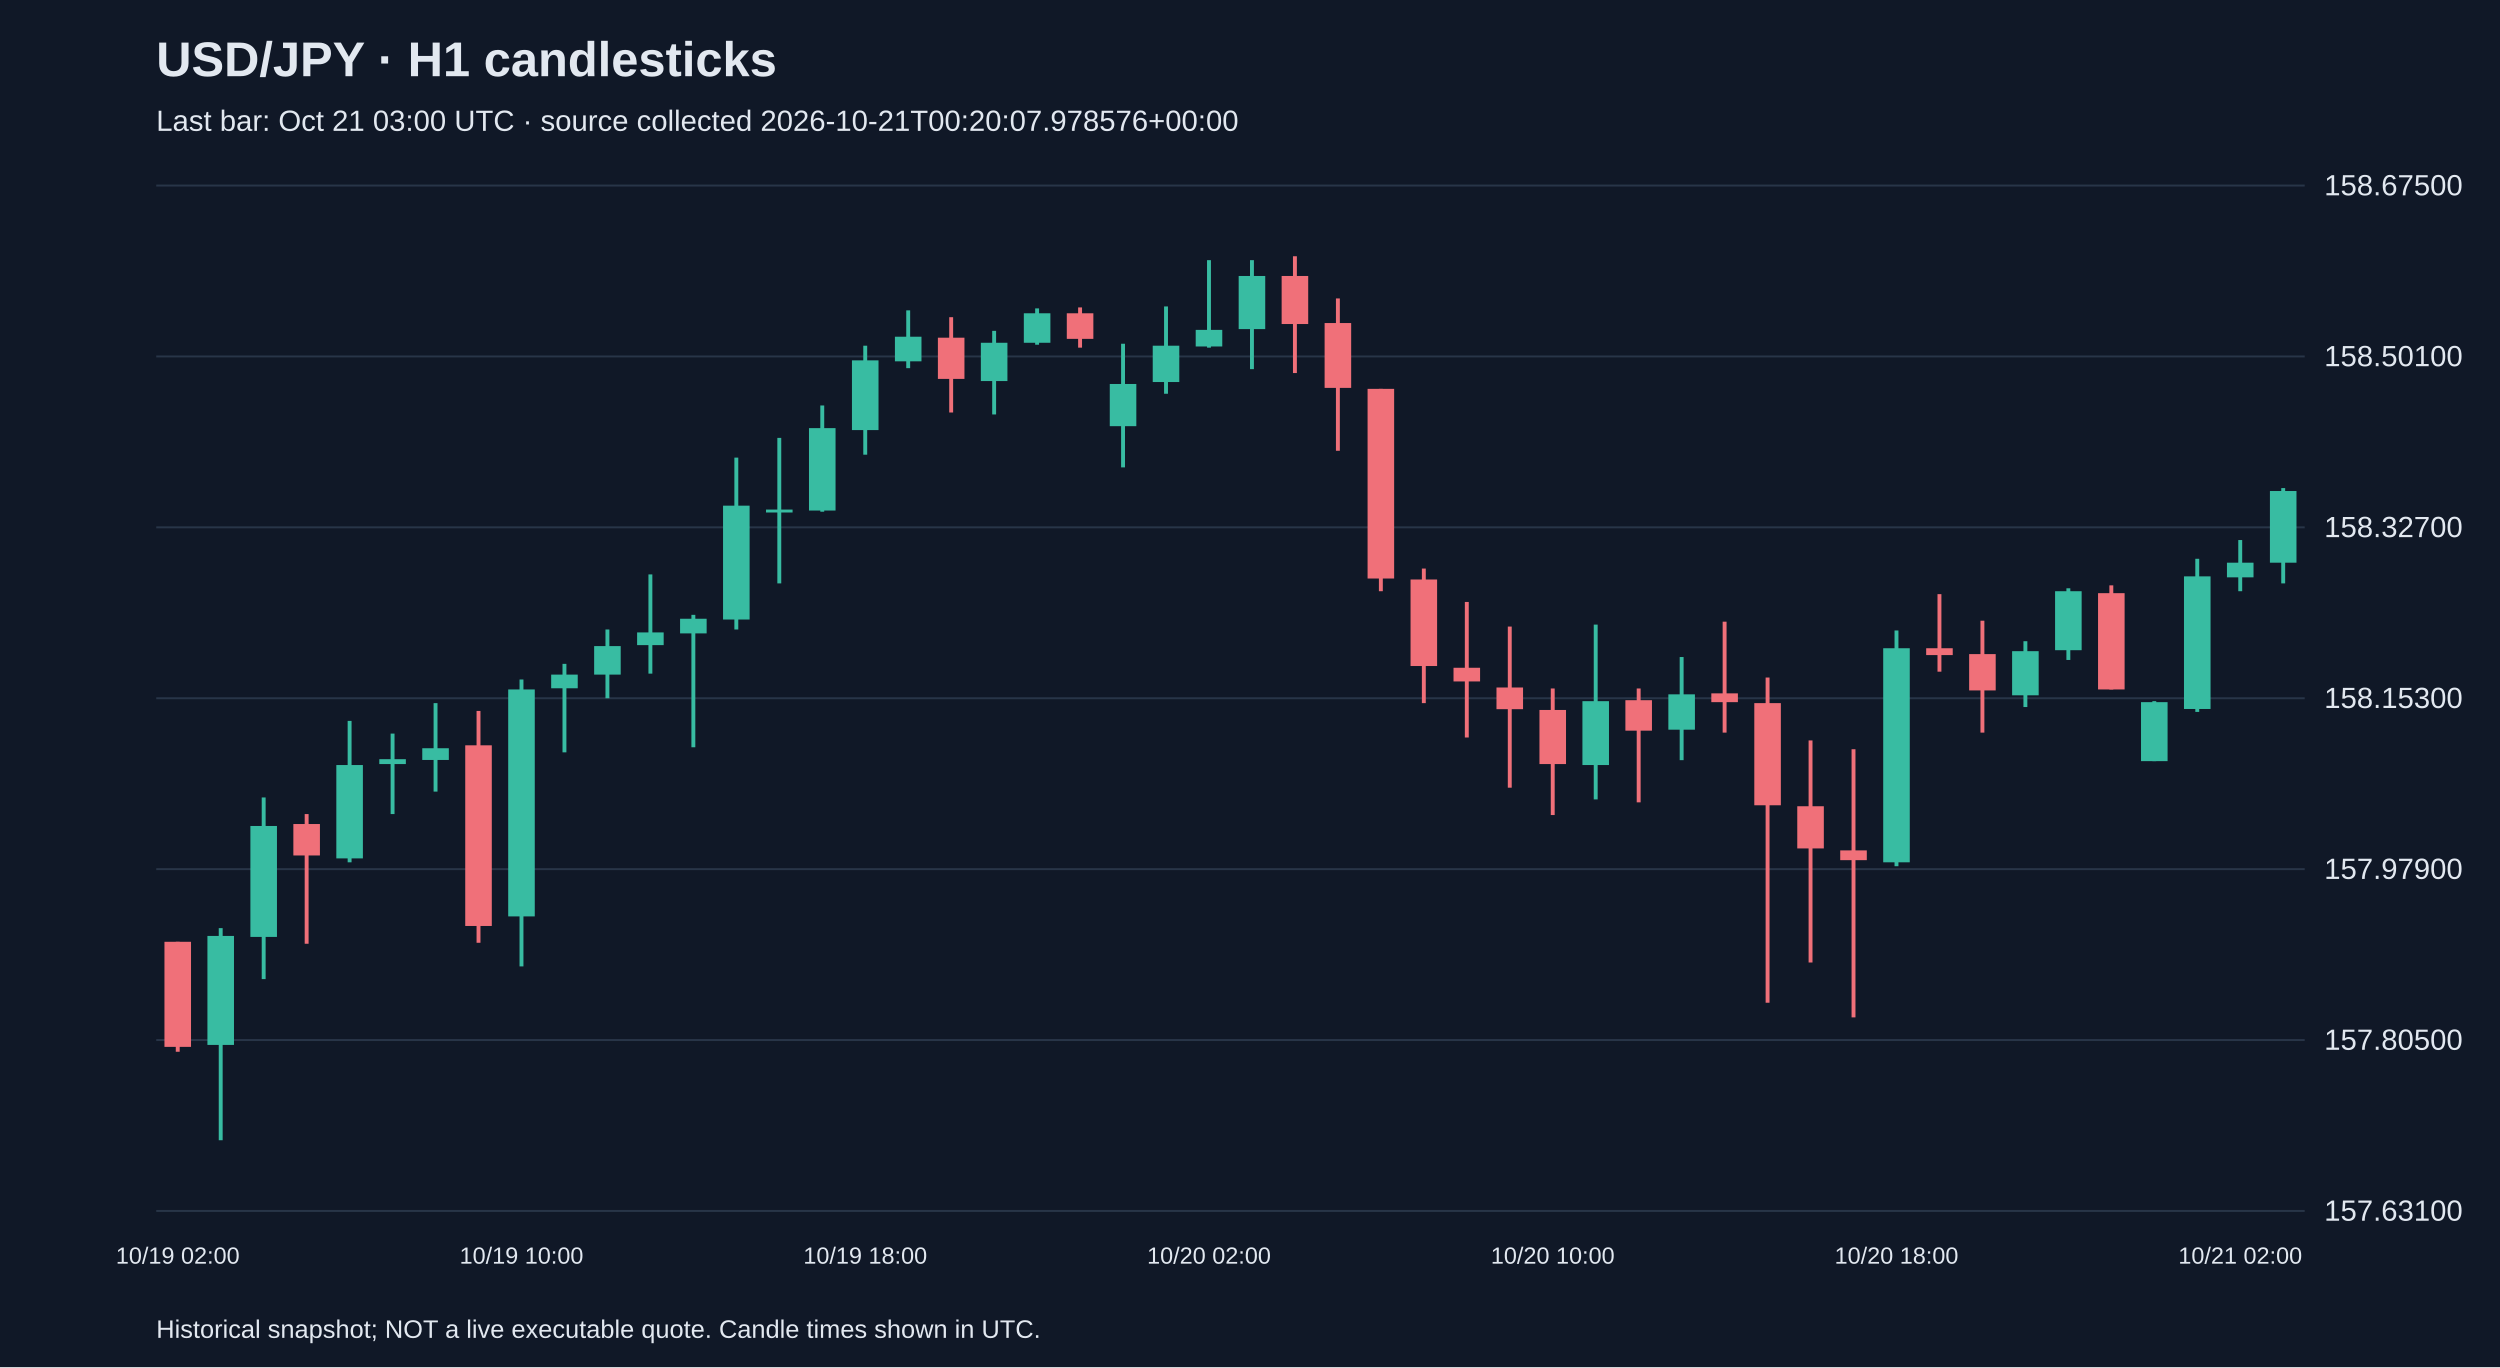
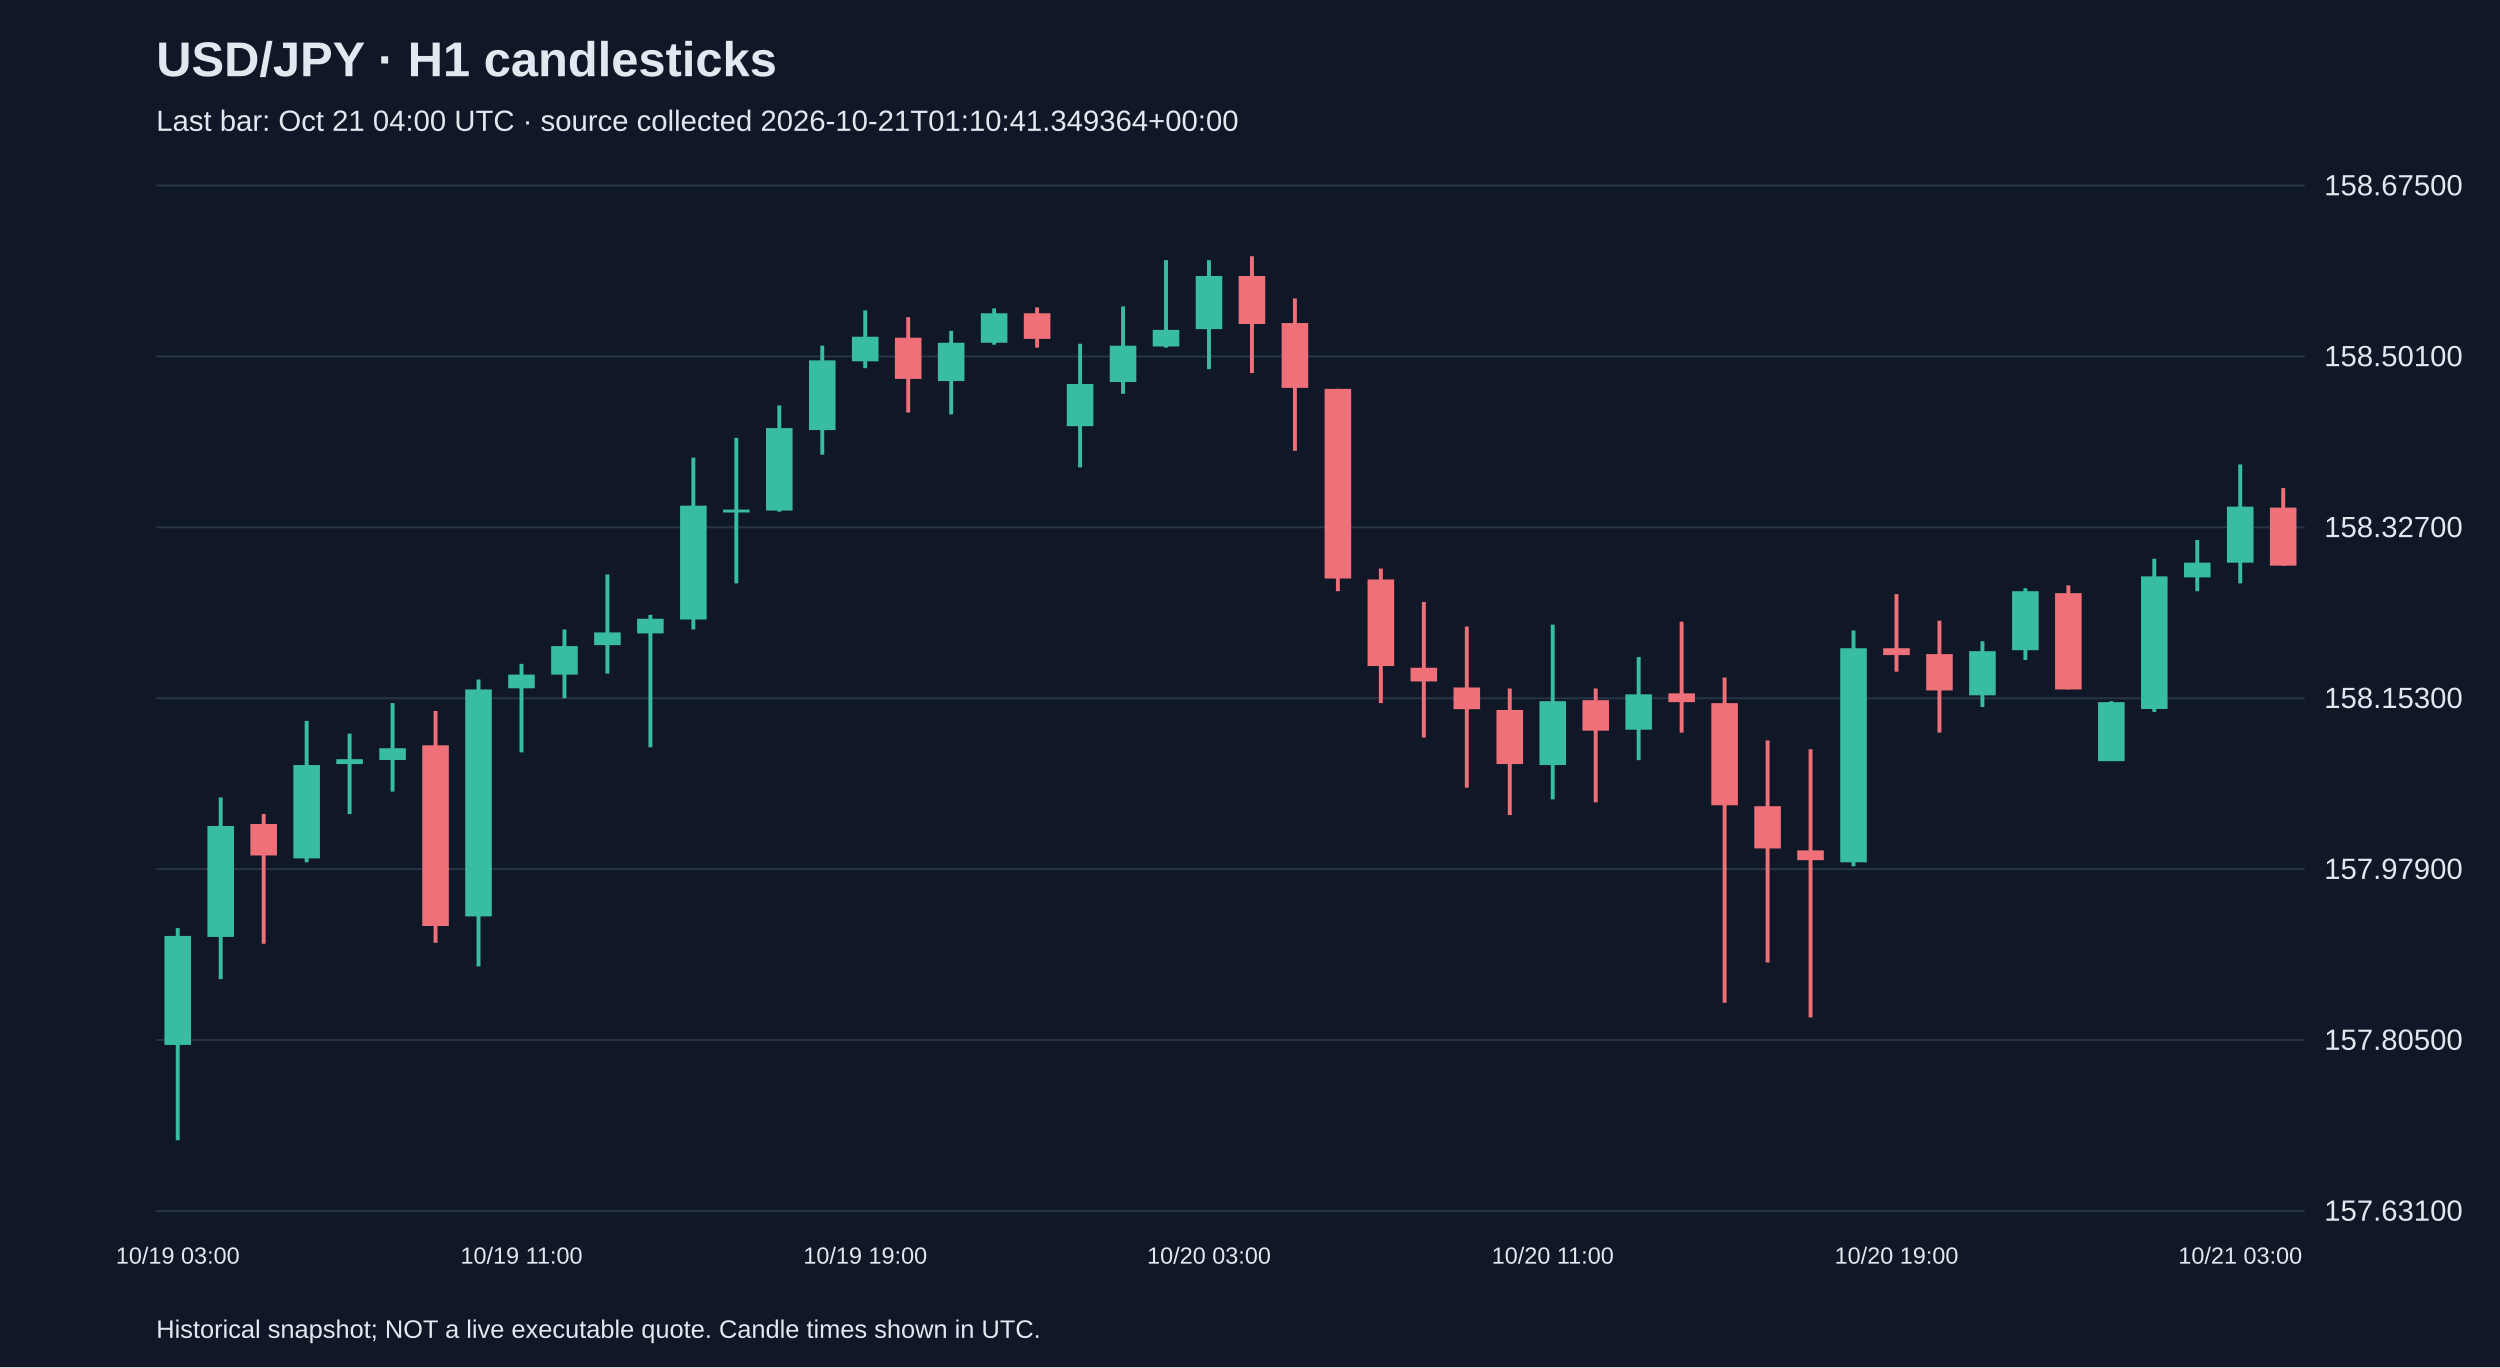
<svg xmlns="http://www.w3.org/2000/svg" viewBox="0 0 1280 700">
  <rect width="100%" height="100%" fill="#101827" />
  <style>text{font-family:Arial,sans-serif;fill:#e2e8f0}</style>
  <text x="80" y="39" font-size="25" font-weight="bold">USD/JPY · H1 candlesticks</text>
-   <text x="80" y="67" font-size="15" fill="#a6b1c5">Last bar: Oct 21 03:00 UTC · source collected 2026-10-21T00:20:07.978576+00:00</text>
+   <text x="80" y="67" font-size="15" fill="#a6b1c5">Last bar: Oct 21 04:00 UTC · source collected 2026-10-21T01:10:41.349364+00:00</text>
  <line x1="80" y1="620.0" x2="1180" y2="620.0" stroke="#283548" />
  <text x="1190" y="625.0" font-size="15">157.63100</text>
  <line x1="80" y1="532.5" x2="1180" y2="532.5" stroke="#283548" />
  <text x="1190" y="537.5" font-size="15">157.80500</text>
  <line x1="80" y1="445.0" x2="1180" y2="445.0" stroke="#283548" />
  <text x="1190" y="450.0" font-size="15">157.97900</text>
  <line x1="80" y1="357.5" x2="1180" y2="357.5" stroke="#283548" />
  <text x="1190" y="362.5" font-size="15">158.15300</text>
  <line x1="80" y1="270.0" x2="1180" y2="270.0" stroke="#283548" />
  <text x="1190" y="275.0" font-size="15">158.32700</text>
  <line x1="80" y1="182.5" x2="1180" y2="182.5" stroke="#283548" />
  <text x="1190" y="187.5" font-size="15">158.50100</text>
  <line x1="80" y1="95.0" x2="1180" y2="95.0" stroke="#283548" />
  <text x="1190" y="100.0" font-size="15">158.67500</text>
-   <line x1="91.0" y1="482.2" x2="91.0" y2="538.5" stroke="#f07079" stroke-width="2" />
-   <rect x="84.2" y="482.2" width="13.6" height="53.8" fill="#f07079" />
-   <text x="91.0" y="647" text-anchor="middle" font-size="12">10/19 02:00</text>
-   <line x1="113.0" y1="475.2" x2="113.0" y2="583.8" stroke="#38bca2" stroke-width="2" />
-   <rect x="106.2" y="479.2" width="13.6" height="55.8" fill="#38bca2" />
-   <line x1="135.0" y1="408.3" x2="135.0" y2="501.3" stroke="#38bca2" stroke-width="2" />
-   <rect x="128.2" y="422.9" width="13.6" height="56.8" fill="#38bca2" />
-   <line x1="157.0" y1="416.8" x2="157.0" y2="483.2" stroke="#f07079" stroke-width="2" />
-   <rect x="150.2" y="421.9" width="13.6" height="16.1" fill="#f07079" />
-   <line x1="179.0" y1="369.1" x2="179.0" y2="441.5" stroke="#38bca2" stroke-width="2" />
-   <rect x="172.2" y="391.7" width="13.6" height="47.8" fill="#38bca2" />
-   <line x1="201.0" y1="375.6" x2="201.0" y2="416.8" stroke="#38bca2" stroke-width="2" />
-   <rect x="194.2" y="388.7" width="13.6" height="2.5" fill="#38bca2" />
-   <line x1="223.0" y1="360.0" x2="223.0" y2="405.3" stroke="#38bca2" stroke-width="2" />
-   <rect x="216.2" y="383.1" width="13.6" height="6.0" fill="#38bca2" />
-   <line x1="245.0" y1="364.0" x2="245.0" y2="482.7" stroke="#f07079" stroke-width="2" />
-   <rect x="238.2" y="381.6" width="13.6" height="92.5" fill="#f07079" />
-   <line x1="267.0" y1="347.9" x2="267.0" y2="494.8" stroke="#38bca2" stroke-width="2" />
-   <rect x="260.2" y="353.0" width="13.6" height="116.2" fill="#38bca2" />
-   <text x="267.0" y="647" text-anchor="middle" font-size="12">10/19 10:00</text>
-   <line x1="289.0" y1="339.9" x2="289.0" y2="385.2" stroke="#38bca2" stroke-width="2" />
-   <rect x="282.2" y="345.4" width="13.6" height="7.0" fill="#38bca2" />
-   <line x1="311.0" y1="322.3" x2="311.0" y2="357.5" stroke="#38bca2" stroke-width="2" />
-   <rect x="304.2" y="330.8" width="13.6" height="14.6" fill="#38bca2" />
-   <line x1="333.0" y1="294.1" x2="333.0" y2="344.9" stroke="#38bca2" stroke-width="2" />
-   <rect x="326.2" y="323.8" width="13.6" height="6.5" fill="#38bca2" />
-   <line x1="355.0" y1="314.8" x2="355.0" y2="382.6" stroke="#38bca2" stroke-width="2" />
-   <rect x="348.2" y="316.8" width="13.6" height="7.5" fill="#38bca2" />
-   <line x1="377.0" y1="234.3" x2="377.0" y2="322.3" stroke="#38bca2" stroke-width="2" />
-   <rect x="370.2" y="258.9" width="13.6" height="58.3" fill="#38bca2" />
-   <line x1="399.0" y1="224.2" x2="399.0" y2="298.7" stroke="#38bca2" stroke-width="2" />
-   <rect x="392.2" y="260.9" width="13.6" height="1.5" fill="#38bca2" />
-   <line x1="421.0" y1="207.6" x2="421.0" y2="262.0" stroke="#38bca2" stroke-width="2" />
-   <rect x="414.2" y="219.2" width="13.6" height="42.2" fill="#38bca2" />
-   <line x1="443.0" y1="177.0" x2="443.0" y2="232.8" stroke="#38bca2" stroke-width="2" />
-   <rect x="436.2" y="184.5" width="13.6" height="35.7" fill="#38bca2" />
-   <text x="443.0" y="647" text-anchor="middle" font-size="12">10/19 18:00</text>
-   <line x1="465.0" y1="158.9" x2="465.0" y2="188.5" stroke="#38bca2" stroke-width="2" />
-   <rect x="458.2" y="172.4" width="13.6" height="12.6" fill="#38bca2" />
-   <line x1="487.0" y1="162.4" x2="487.0" y2="211.2" stroke="#f07079" stroke-width="2" />
-   <rect x="480.2" y="172.9" width="13.6" height="21.1" fill="#f07079" />
-   <line x1="509.0" y1="169.4" x2="509.0" y2="212.2" stroke="#38bca2" stroke-width="2" />
-   <rect x="502.2" y="175.5" width="13.6" height="19.6" fill="#38bca2" />
-   <line x1="531.0" y1="157.9" x2="531.0" y2="176.5" stroke="#38bca2" stroke-width="2" />
-   <rect x="524.2" y="160.4" width="13.6" height="15.1" fill="#38bca2" />
-   <line x1="553.0" y1="157.4" x2="553.0" y2="178.0" stroke="#f07079" stroke-width="2" />
-   <rect x="546.2" y="160.4" width="13.6" height="13.1" fill="#f07079" />
-   <line x1="575.0" y1="176.0" x2="575.0" y2="239.3" stroke="#38bca2" stroke-width="2" />
-   <rect x="568.2" y="196.6" width="13.6" height="21.6" fill="#38bca2" />
-   <line x1="597.0" y1="156.9" x2="597.0" y2="201.6" stroke="#38bca2" stroke-width="2" />
-   <rect x="590.2" y="177.0" width="13.6" height="18.6" fill="#38bca2" />
-   <line x1="619.0" y1="133.2" x2="619.0" y2="178.0" stroke="#38bca2" stroke-width="2" />
-   <rect x="612.2" y="168.9" width="13.6" height="8.5" fill="#38bca2" />
-   <text x="619.0" y="647" text-anchor="middle" font-size="12">10/20 02:00</text>
-   <line x1="641.0" y1="133.2" x2="641.0" y2="189.0" stroke="#38bca2" stroke-width="2" />
-   <rect x="634.2" y="141.3" width="13.6" height="27.2" fill="#38bca2" />
-   <line x1="663.0" y1="131.2" x2="663.0" y2="191.0" stroke="#f07079" stroke-width="2" />
-   <rect x="656.2" y="141.3" width="13.6" height="24.6" fill="#f07079" />
-   <line x1="685.0" y1="152.8" x2="685.0" y2="230.8" stroke="#f07079" stroke-width="2" />
-   <rect x="678.2" y="165.4" width="13.6" height="33.2" fill="#f07079" />
-   <line x1="707.0" y1="199.1" x2="707.0" y2="302.7" stroke="#f07079" stroke-width="2" />
-   <rect x="700.2" y="199.1" width="13.6" height="97.1" fill="#f07079" />
-   <line x1="729.0" y1="291.1" x2="729.0" y2="360.0" stroke="#f07079" stroke-width="2" />
-   <rect x="722.2" y="296.7" width="13.6" height="44.3" fill="#f07079" />
-   <line x1="751.0" y1="308.2" x2="751.0" y2="377.6" stroke="#f07079" stroke-width="2" />
-   <rect x="744.2" y="341.9" width="13.6" height="7.0" fill="#f07079" />
-   <line x1="773.0" y1="320.8" x2="773.0" y2="403.3" stroke="#f07079" stroke-width="2" />
-   <rect x="766.2" y="352.0" width="13.6" height="11.1" fill="#f07079" />
-   <line x1="795.0" y1="352.5" x2="795.0" y2="417.3" stroke="#f07079" stroke-width="2" />
-   <rect x="788.2" y="363.5" width="13.6" height="27.7" fill="#f07079" />
-   <text x="795.0" y="647" text-anchor="middle" font-size="12">10/20 10:00</text>
-   <line x1="817.0" y1="319.8" x2="817.0" y2="409.3" stroke="#38bca2" stroke-width="2" />
-   <rect x="810.2" y="359.0" width="13.6" height="32.7" fill="#38bca2" />
-   <line x1="839.0" y1="352.5" x2="839.0" y2="410.8" stroke="#f07079" stroke-width="2" />
-   <rect x="832.2" y="358.5" width="13.6" height="15.6" fill="#f07079" />
-   <line x1="861.0" y1="336.4" x2="861.0" y2="389.2" stroke="#38bca2" stroke-width="2" />
-   <rect x="854.2" y="355.5" width="13.6" height="18.1" fill="#38bca2" />
-   <line x1="883.0" y1="318.3" x2="883.0" y2="375.1" stroke="#f07079" stroke-width="2" />
-   <rect x="876.2" y="355.0" width="13.6" height="4.5" fill="#f07079" />
-   <line x1="905.0" y1="346.9" x2="905.0" y2="513.4" stroke="#f07079" stroke-width="2" />
-   <rect x="898.2" y="360.0" width="13.6" height="52.3" fill="#f07079" />
-   <line x1="927.0" y1="379.1" x2="927.0" y2="492.8" stroke="#f07079" stroke-width="2" />
-   <rect x="920.2" y="412.8" width="13.6" height="21.6" fill="#f07079" />
-   <line x1="949.0" y1="383.6" x2="949.0" y2="520.9" stroke="#f07079" stroke-width="2" />
-   <rect x="942.2" y="435.4" width="13.6" height="5.0" fill="#f07079" />
-   <line x1="971.0" y1="322.8" x2="971.0" y2="443.5" stroke="#38bca2" stroke-width="2" />
-   <rect x="964.2" y="331.9" width="13.6" height="109.6" fill="#38bca2" />
-   <text x="971.0" y="647" text-anchor="middle" font-size="12">10/20 18:00</text>
-   <line x1="993.0" y1="304.2" x2="993.0" y2="343.9" stroke="#f07079" stroke-width="2" />
-   <rect x="986.2" y="331.9" width="13.6" height="3.5" fill="#f07079" />
-   <line x1="1015.0" y1="317.8" x2="1015.0" y2="375.1" stroke="#f07079" stroke-width="2" />
-   <rect x="1008.2" y="334.9" width="13.6" height="18.6" fill="#f07079" />
-   <line x1="1037.0" y1="328.3" x2="1037.0" y2="362.0" stroke="#38bca2" stroke-width="2" />
-   <rect x="1030.2" y="333.4" width="13.6" height="22.6" fill="#38bca2" />
-   <line x1="1059.0" y1="301.2" x2="1059.0" y2="337.9" stroke="#38bca2" stroke-width="2" />
-   <rect x="1052.2" y="302.7" width="13.6" height="30.2" fill="#38bca2" />
-   <line x1="1081.0" y1="299.7" x2="1081.0" y2="353.0" stroke="#f07079" stroke-width="2" />
-   <rect x="1074.2" y="303.7" width="13.6" height="49.3" fill="#f07079" />
-   <line x1="1103.0" y1="359.0" x2="1103.0" y2="389.7" stroke="#38bca2" stroke-width="2" />
-   <rect x="1096.2" y="359.5" width="13.6" height="30.2" fill="#38bca2" />
-   <line x1="1125.0" y1="286.1" x2="1125.0" y2="364.5" stroke="#38bca2" stroke-width="2" />
-   <rect x="1118.2" y="295.1" width="13.6" height="67.9" fill="#38bca2" />
-   <line x1="1147.0" y1="276.5" x2="1147.0" y2="302.7" stroke="#38bca2" stroke-width="2" />
-   <rect x="1140.2" y="288.1" width="13.6" height="7.5" fill="#38bca2" />
-   <text x="1147.0" y="647" text-anchor="middle" font-size="12">10/21 02:00</text>
-   <line x1="1169.0" y1="249.9" x2="1169.0" y2="298.7" stroke="#38bca2" stroke-width="2" />
-   <rect x="1162.2" y="251.4" width="13.6" height="36.7" fill="#38bca2" />
+   <line x1="91.0" y1="475.2" x2="91.0" y2="583.8" stroke="#38bca2" stroke-width="2" />
+   <rect x="84.2" y="479.2" width="13.6" height="55.8" fill="#38bca2" />
+   <text x="91.0" y="647" text-anchor="middle" font-size="12">10/19 03:00</text>
+   <line x1="113.0" y1="408.3" x2="113.0" y2="501.3" stroke="#38bca2" stroke-width="2" />
+   <rect x="106.2" y="422.9" width="13.6" height="56.8" fill="#38bca2" />
+   <line x1="135.0" y1="416.8" x2="135.0" y2="483.2" stroke="#f07079" stroke-width="2" />
+   <rect x="128.2" y="421.9" width="13.6" height="16.1" fill="#f07079" />
+   <line x1="157.0" y1="369.1" x2="157.0" y2="441.5" stroke="#38bca2" stroke-width="2" />
+   <rect x="150.2" y="391.7" width="13.6" height="47.8" fill="#38bca2" />
+   <line x1="179.0" y1="375.6" x2="179.0" y2="416.8" stroke="#38bca2" stroke-width="2" />
+   <rect x="172.2" y="388.7" width="13.6" height="2.5" fill="#38bca2" />
+   <line x1="201.0" y1="360.0" x2="201.0" y2="405.3" stroke="#38bca2" stroke-width="2" />
+   <rect x="194.2" y="383.1" width="13.6" height="6.0" fill="#38bca2" />
+   <line x1="223.0" y1="364.0" x2="223.0" y2="482.7" stroke="#f07079" stroke-width="2" />
+   <rect x="216.2" y="381.6" width="13.6" height="92.5" fill="#f07079" />
+   <line x1="245.0" y1="347.9" x2="245.0" y2="494.8" stroke="#38bca2" stroke-width="2" />
+   <rect x="238.2" y="353.0" width="13.6" height="116.2" fill="#38bca2" />
+   <line x1="267.0" y1="339.9" x2="267.0" y2="385.2" stroke="#38bca2" stroke-width="2" />
+   <rect x="260.2" y="345.4" width="13.6" height="7.0" fill="#38bca2" />
+   <text x="267.0" y="647" text-anchor="middle" font-size="12">10/19 11:00</text>
+   <line x1="289.0" y1="322.3" x2="289.0" y2="357.5" stroke="#38bca2" stroke-width="2" />
+   <rect x="282.2" y="330.8" width="13.6" height="14.6" fill="#38bca2" />
+   <line x1="311.0" y1="294.1" x2="311.0" y2="344.9" stroke="#38bca2" stroke-width="2" />
+   <rect x="304.2" y="323.8" width="13.6" height="6.5" fill="#38bca2" />
+   <line x1="333.0" y1="314.8" x2="333.0" y2="382.6" stroke="#38bca2" stroke-width="2" />
+   <rect x="326.2" y="316.8" width="13.6" height="7.5" fill="#38bca2" />
+   <line x1="355.0" y1="234.3" x2="355.0" y2="322.3" stroke="#38bca2" stroke-width="2" />
+   <rect x="348.2" y="258.9" width="13.6" height="58.3" fill="#38bca2" />
+   <line x1="377.0" y1="224.2" x2="377.0" y2="298.7" stroke="#38bca2" stroke-width="2" />
+   <rect x="370.2" y="260.9" width="13.6" height="1.5" fill="#38bca2" />
+   <line x1="399.0" y1="207.6" x2="399.0" y2="262.0" stroke="#38bca2" stroke-width="2" />
+   <rect x="392.2" y="219.2" width="13.6" height="42.2" fill="#38bca2" />
+   <line x1="421.0" y1="177.0" x2="421.0" y2="232.8" stroke="#38bca2" stroke-width="2" />
+   <rect x="414.2" y="184.5" width="13.6" height="35.7" fill="#38bca2" />
+   <line x1="443.0" y1="158.9" x2="443.0" y2="188.5" stroke="#38bca2" stroke-width="2" />
+   <rect x="436.2" y="172.4" width="13.6" height="12.6" fill="#38bca2" />
+   <text x="443.0" y="647" text-anchor="middle" font-size="12">10/19 19:00</text>
+   <line x1="465.0" y1="162.4" x2="465.0" y2="211.2" stroke="#f07079" stroke-width="2" />
+   <rect x="458.2" y="172.9" width="13.6" height="21.1" fill="#f07079" />
+   <line x1="487.0" y1="169.4" x2="487.0" y2="212.2" stroke="#38bca2" stroke-width="2" />
+   <rect x="480.2" y="175.5" width="13.6" height="19.6" fill="#38bca2" />
+   <line x1="509.0" y1="157.9" x2="509.0" y2="176.5" stroke="#38bca2" stroke-width="2" />
+   <rect x="502.2" y="160.4" width="13.6" height="15.1" fill="#38bca2" />
+   <line x1="531.0" y1="157.4" x2="531.0" y2="178.0" stroke="#f07079" stroke-width="2" />
+   <rect x="524.2" y="160.4" width="13.6" height="13.1" fill="#f07079" />
+   <line x1="553.0" y1="176.0" x2="553.0" y2="239.3" stroke="#38bca2" stroke-width="2" />
+   <rect x="546.2" y="196.6" width="13.6" height="21.6" fill="#38bca2" />
+   <line x1="575.0" y1="156.9" x2="575.0" y2="201.6" stroke="#38bca2" stroke-width="2" />
+   <rect x="568.2" y="177.0" width="13.6" height="18.6" fill="#38bca2" />
+   <line x1="597.0" y1="133.2" x2="597.0" y2="178.0" stroke="#38bca2" stroke-width="2" />
+   <rect x="590.2" y="168.9" width="13.6" height="8.5" fill="#38bca2" />
+   <line x1="619.0" y1="133.2" x2="619.0" y2="189.0" stroke="#38bca2" stroke-width="2" />
+   <rect x="612.2" y="141.3" width="13.6" height="27.2" fill="#38bca2" />
+   <text x="619.0" y="647" text-anchor="middle" font-size="12">10/20 03:00</text>
+   <line x1="641.0" y1="131.2" x2="641.0" y2="191.0" stroke="#f07079" stroke-width="2" />
+   <rect x="634.2" y="141.3" width="13.6" height="24.6" fill="#f07079" />
+   <line x1="663.0" y1="152.8" x2="663.0" y2="230.8" stroke="#f07079" stroke-width="2" />
+   <rect x="656.2" y="165.4" width="13.6" height="33.2" fill="#f07079" />
+   <line x1="685.0" y1="199.1" x2="685.0" y2="302.7" stroke="#f07079" stroke-width="2" />
+   <rect x="678.2" y="199.1" width="13.6" height="97.1" fill="#f07079" />
+   <line x1="707.0" y1="291.1" x2="707.0" y2="360.0" stroke="#f07079" stroke-width="2" />
+   <rect x="700.2" y="296.7" width="13.6" height="44.3" fill="#f07079" />
+   <line x1="729.0" y1="308.2" x2="729.0" y2="377.6" stroke="#f07079" stroke-width="2" />
+   <rect x="722.2" y="341.9" width="13.6" height="7.0" fill="#f07079" />
+   <line x1="751.0" y1="320.8" x2="751.0" y2="403.3" stroke="#f07079" stroke-width="2" />
+   <rect x="744.2" y="352.0" width="13.6" height="11.1" fill="#f07079" />
+   <line x1="773.0" y1="352.5" x2="773.0" y2="417.3" stroke="#f07079" stroke-width="2" />
+   <rect x="766.2" y="363.5" width="13.6" height="27.7" fill="#f07079" />
+   <line x1="795.0" y1="319.8" x2="795.0" y2="409.3" stroke="#38bca2" stroke-width="2" />
+   <rect x="788.2" y="359.0" width="13.6" height="32.7" fill="#38bca2" />
+   <text x="795.0" y="647" text-anchor="middle" font-size="12">10/20 11:00</text>
+   <line x1="817.0" y1="352.5" x2="817.0" y2="410.8" stroke="#f07079" stroke-width="2" />
+   <rect x="810.2" y="358.5" width="13.6" height="15.6" fill="#f07079" />
+   <line x1="839.0" y1="336.4" x2="839.0" y2="389.2" stroke="#38bca2" stroke-width="2" />
+   <rect x="832.2" y="355.5" width="13.6" height="18.1" fill="#38bca2" />
+   <line x1="861.0" y1="318.3" x2="861.0" y2="375.1" stroke="#f07079" stroke-width="2" />
+   <rect x="854.2" y="355.0" width="13.6" height="4.5" fill="#f07079" />
+   <line x1="883.0" y1="346.9" x2="883.0" y2="513.4" stroke="#f07079" stroke-width="2" />
+   <rect x="876.2" y="360.0" width="13.6" height="52.3" fill="#f07079" />
+   <line x1="905.0" y1="379.1" x2="905.0" y2="492.8" stroke="#f07079" stroke-width="2" />
+   <rect x="898.2" y="412.8" width="13.6" height="21.6" fill="#f07079" />
+   <line x1="927.0" y1="383.6" x2="927.0" y2="520.9" stroke="#f07079" stroke-width="2" />
+   <rect x="920.2" y="435.4" width="13.6" height="5.0" fill="#f07079" />
+   <line x1="949.0" y1="322.8" x2="949.0" y2="443.5" stroke="#38bca2" stroke-width="2" />
+   <rect x="942.2" y="331.9" width="13.6" height="109.6" fill="#38bca2" />
+   <line x1="971.0" y1="304.2" x2="971.0" y2="343.9" stroke="#f07079" stroke-width="2" />
+   <rect x="964.2" y="331.9" width="13.6" height="3.5" fill="#f07079" />
+   <text x="971.0" y="647" text-anchor="middle" font-size="12">10/20 19:00</text>
+   <line x1="993.0" y1="317.8" x2="993.0" y2="375.1" stroke="#f07079" stroke-width="2" />
+   <rect x="986.2" y="334.9" width="13.6" height="18.6" fill="#f07079" />
+   <line x1="1015.0" y1="328.3" x2="1015.0" y2="362.0" stroke="#38bca2" stroke-width="2" />
+   <rect x="1008.2" y="333.4" width="13.6" height="22.6" fill="#38bca2" />
+   <line x1="1037.0" y1="301.2" x2="1037.0" y2="337.9" stroke="#38bca2" stroke-width="2" />
+   <rect x="1030.2" y="302.7" width="13.6" height="30.2" fill="#38bca2" />
+   <line x1="1059.0" y1="299.7" x2="1059.0" y2="353.0" stroke="#f07079" stroke-width="2" />
+   <rect x="1052.2" y="303.7" width="13.6" height="49.3" fill="#f07079" />
+   <line x1="1081.0" y1="359.0" x2="1081.0" y2="389.7" stroke="#38bca2" stroke-width="2" />
+   <rect x="1074.2" y="359.5" width="13.6" height="30.2" fill="#38bca2" />
+   <line x1="1103.0" y1="286.1" x2="1103.0" y2="364.5" stroke="#38bca2" stroke-width="2" />
+   <rect x="1096.2" y="295.1" width="13.6" height="67.9" fill="#38bca2" />
+   <line x1="1125.0" y1="276.5" x2="1125.0" y2="302.7" stroke="#38bca2" stroke-width="2" />
+   <rect x="1118.2" y="288.1" width="13.6" height="7.5" fill="#38bca2" />
+   <line x1="1147.0" y1="237.8" x2="1147.0" y2="298.7" stroke="#38bca2" stroke-width="2" />
+   <rect x="1140.2" y="259.4" width="13.6" height="28.7" fill="#38bca2" />
+   <text x="1147.0" y="647" text-anchor="middle" font-size="12">10/21 03:00</text>
+   <line x1="1169.0" y1="249.9" x2="1169.0" y2="289.6" stroke="#f07079" stroke-width="2" />
+   <rect x="1162.2" y="259.9" width="13.6" height="29.7" fill="#f07079" />
  <text x="80" y="685" font-size="13">Historical snapshot; NOT a live executable quote. Candle times shown in UTC.</text>
</svg>
